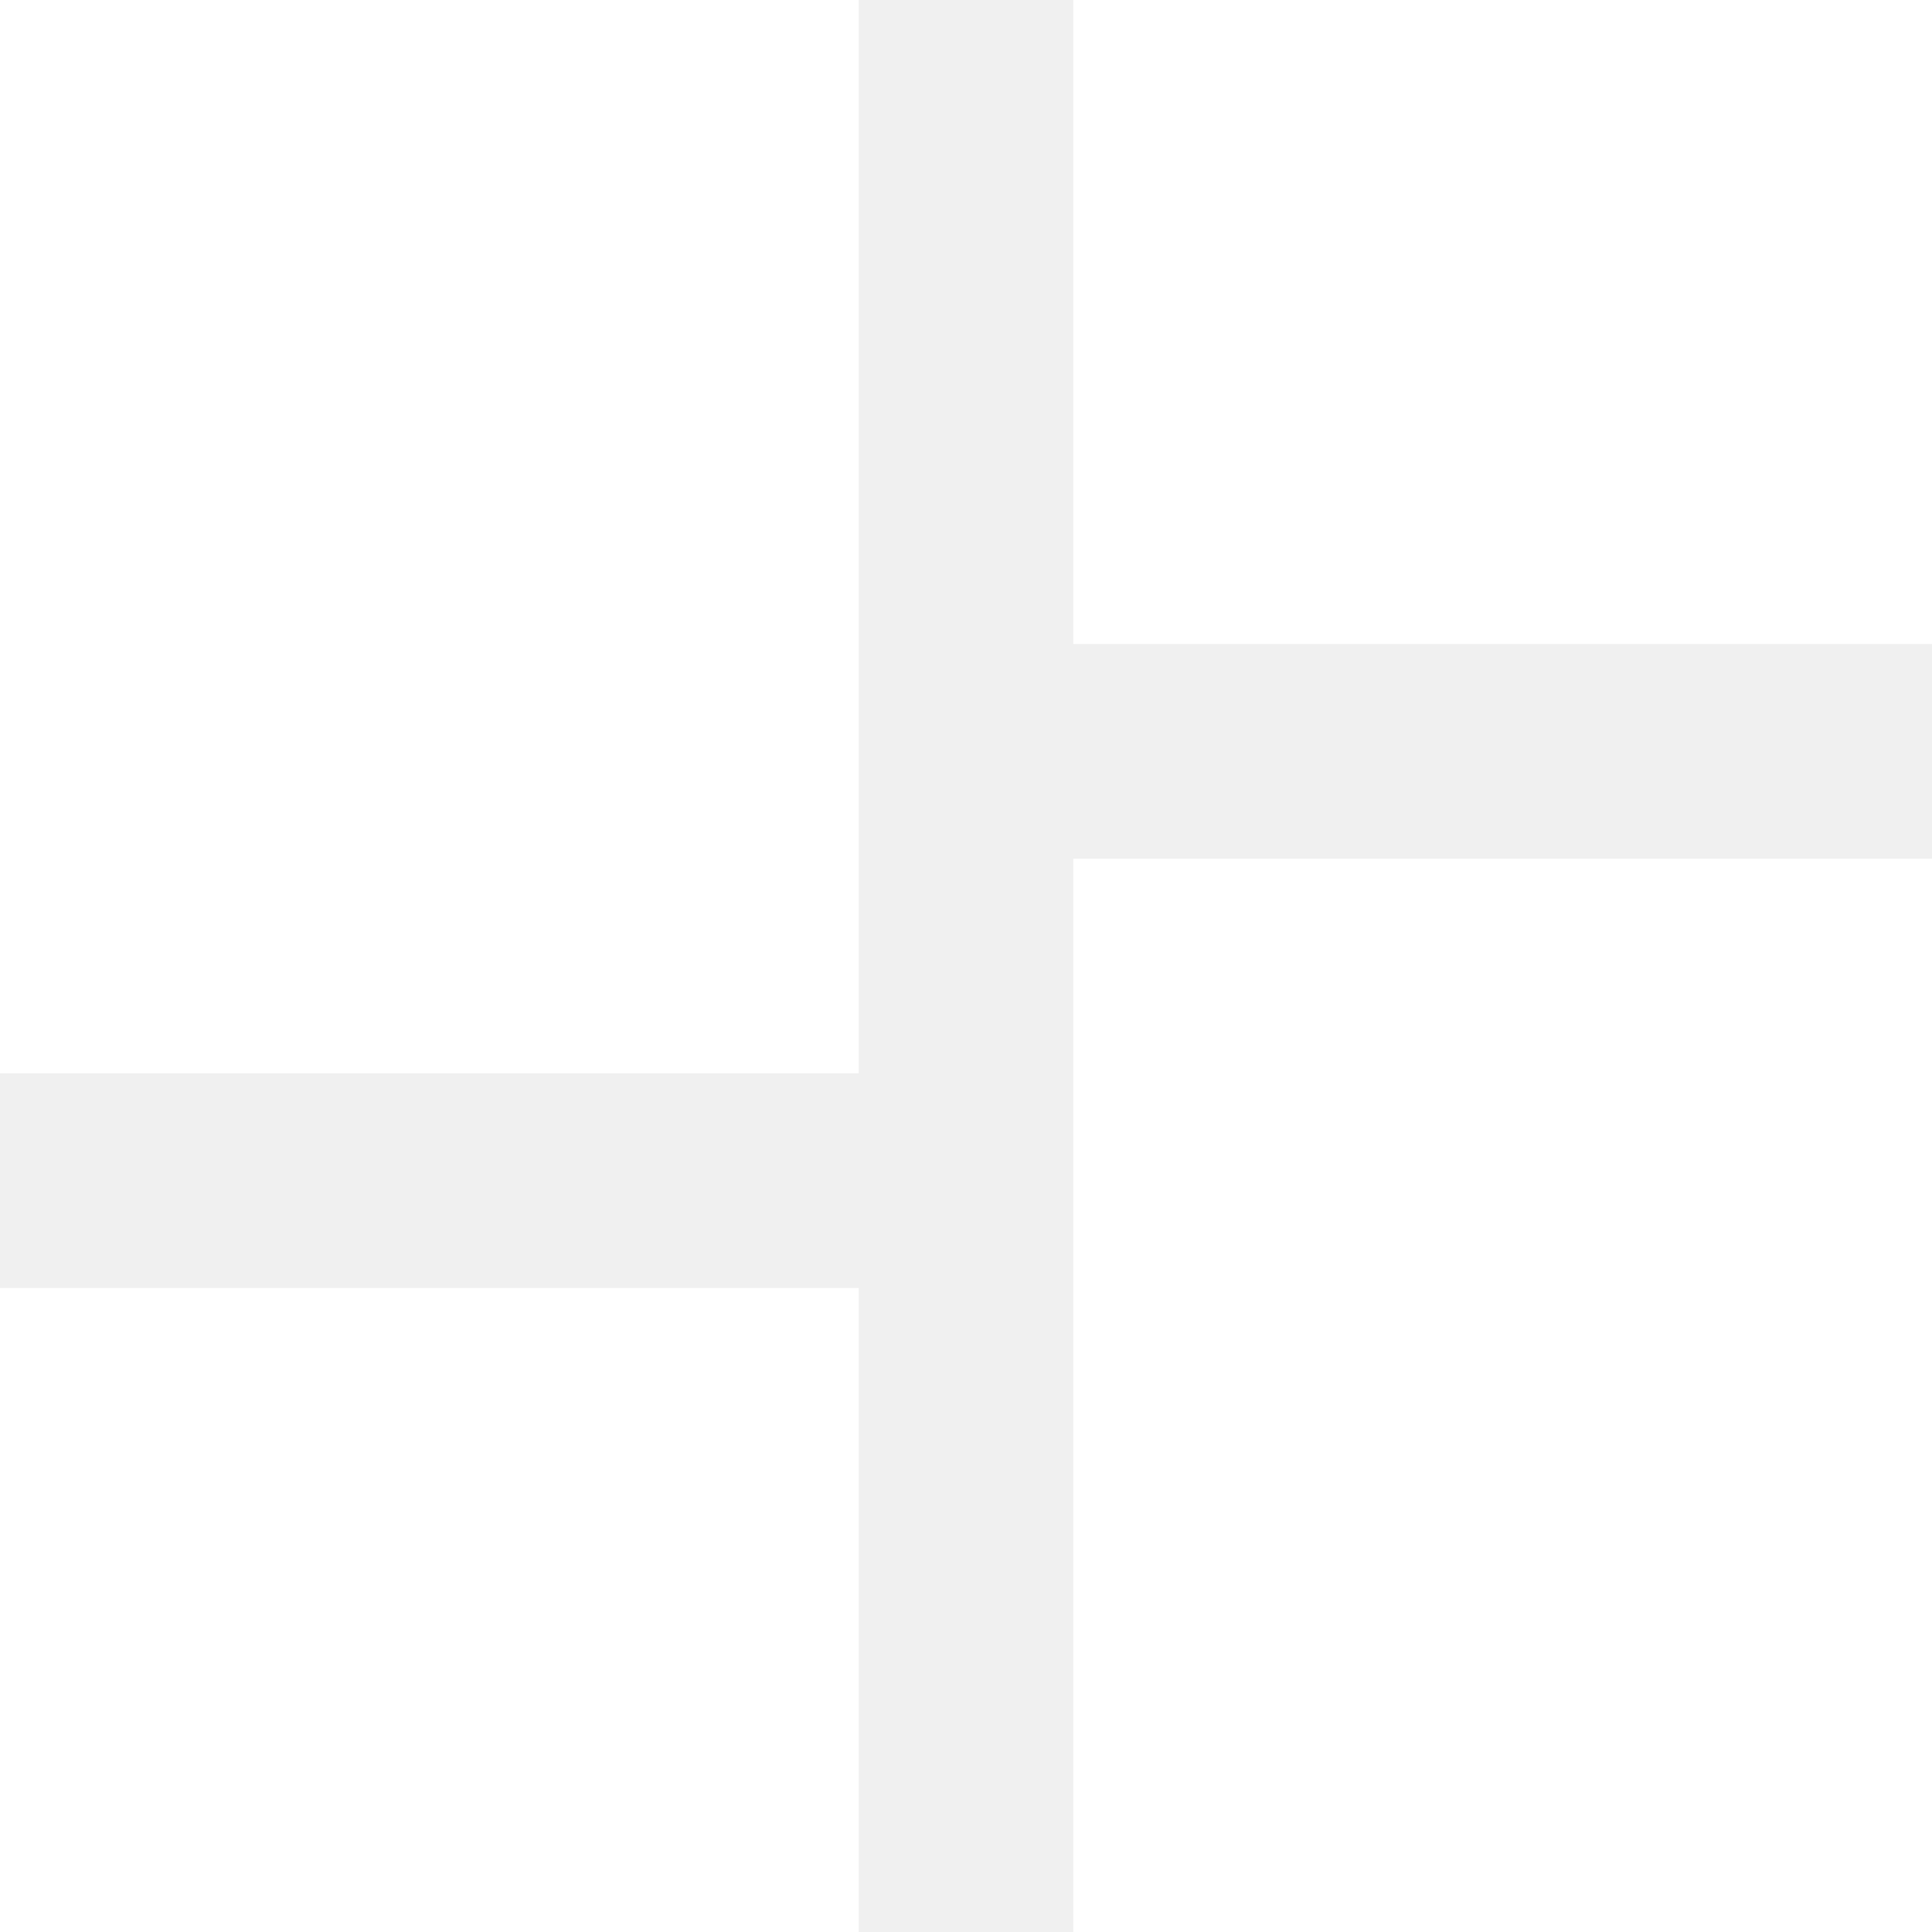
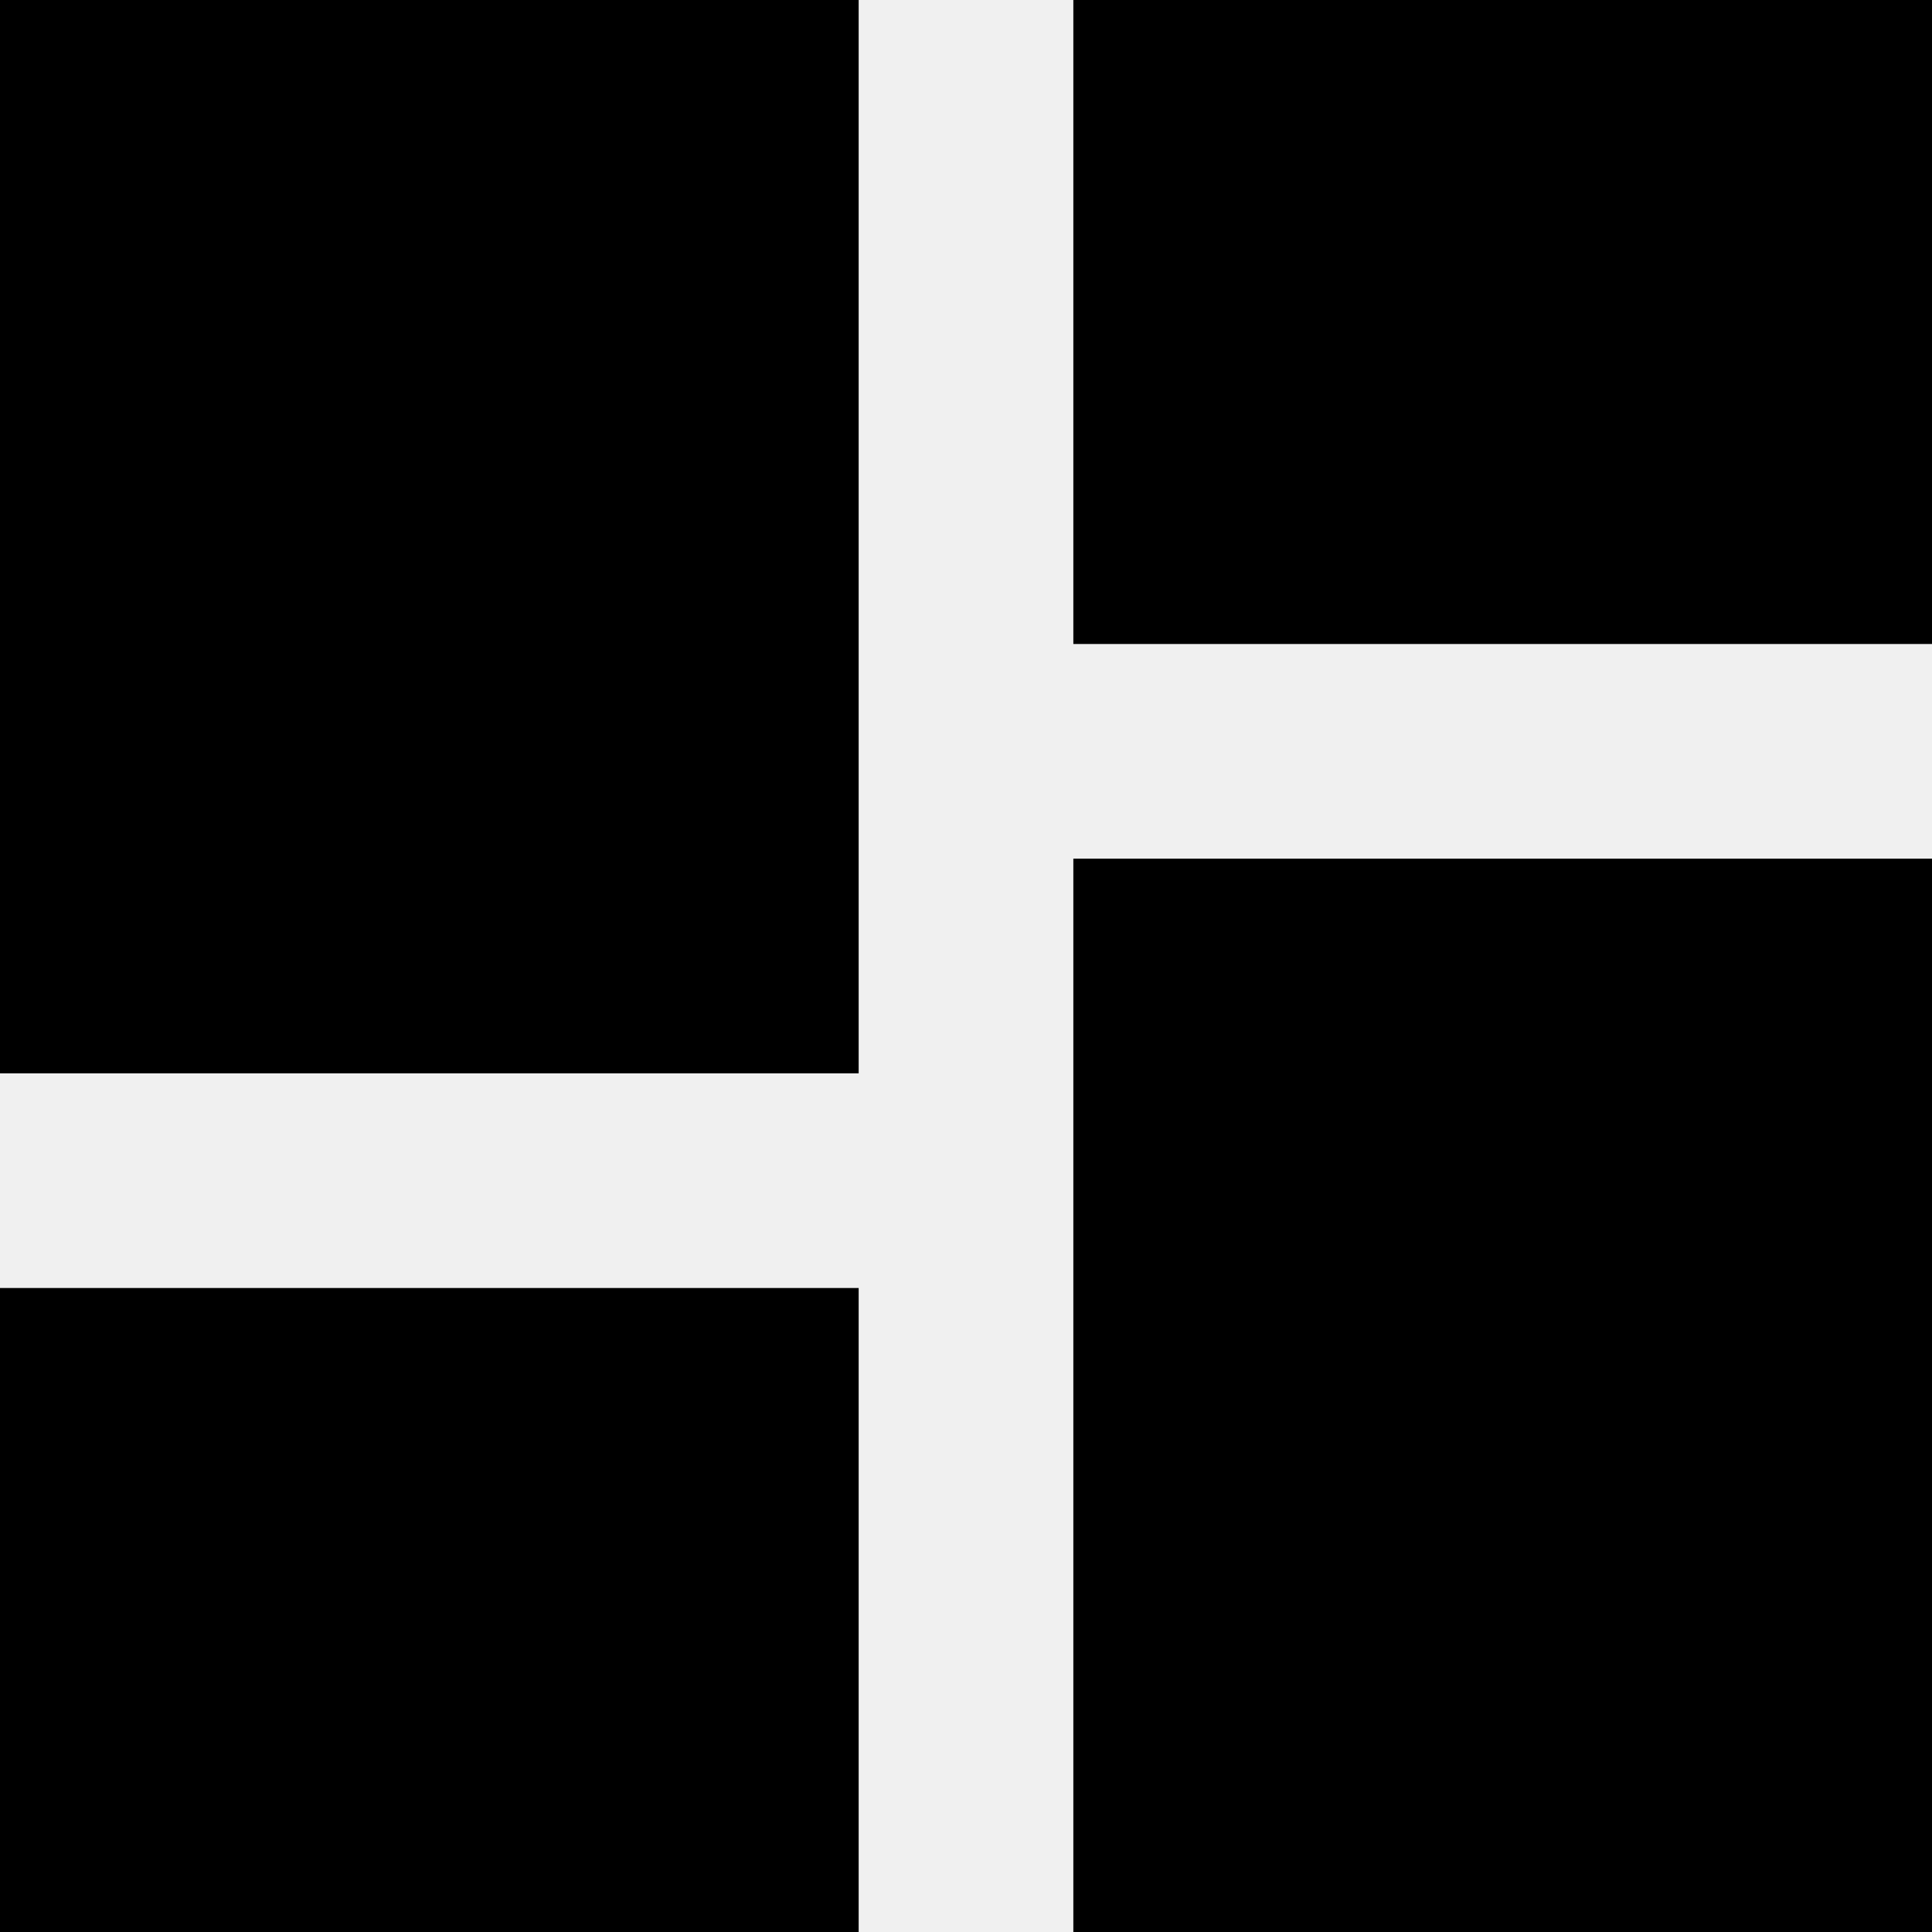
- <svg xmlns="http://www.w3.org/2000/svg" width="18" height="18" viewBox="0 0 18 18" fill="none">
-   <path d="M0 10H8V0H0V10ZM0 18H8V12H0V18ZM10 18H18V8H10V18ZM10 0V6H18V0H10Z" fill="white" />
+ <svg xmlns="http://www.w3.org/2000/svg" width="18" height="18" viewBox="0 0 18 18" fill="CurrentColor">
+   <path d="M0 10H8V0H0V10ZM0 18H8V12H0V18ZM10 18H18V8H10V18ZM10 0V6H18V0H10Z" fill="CurrentColor" />
</svg>
